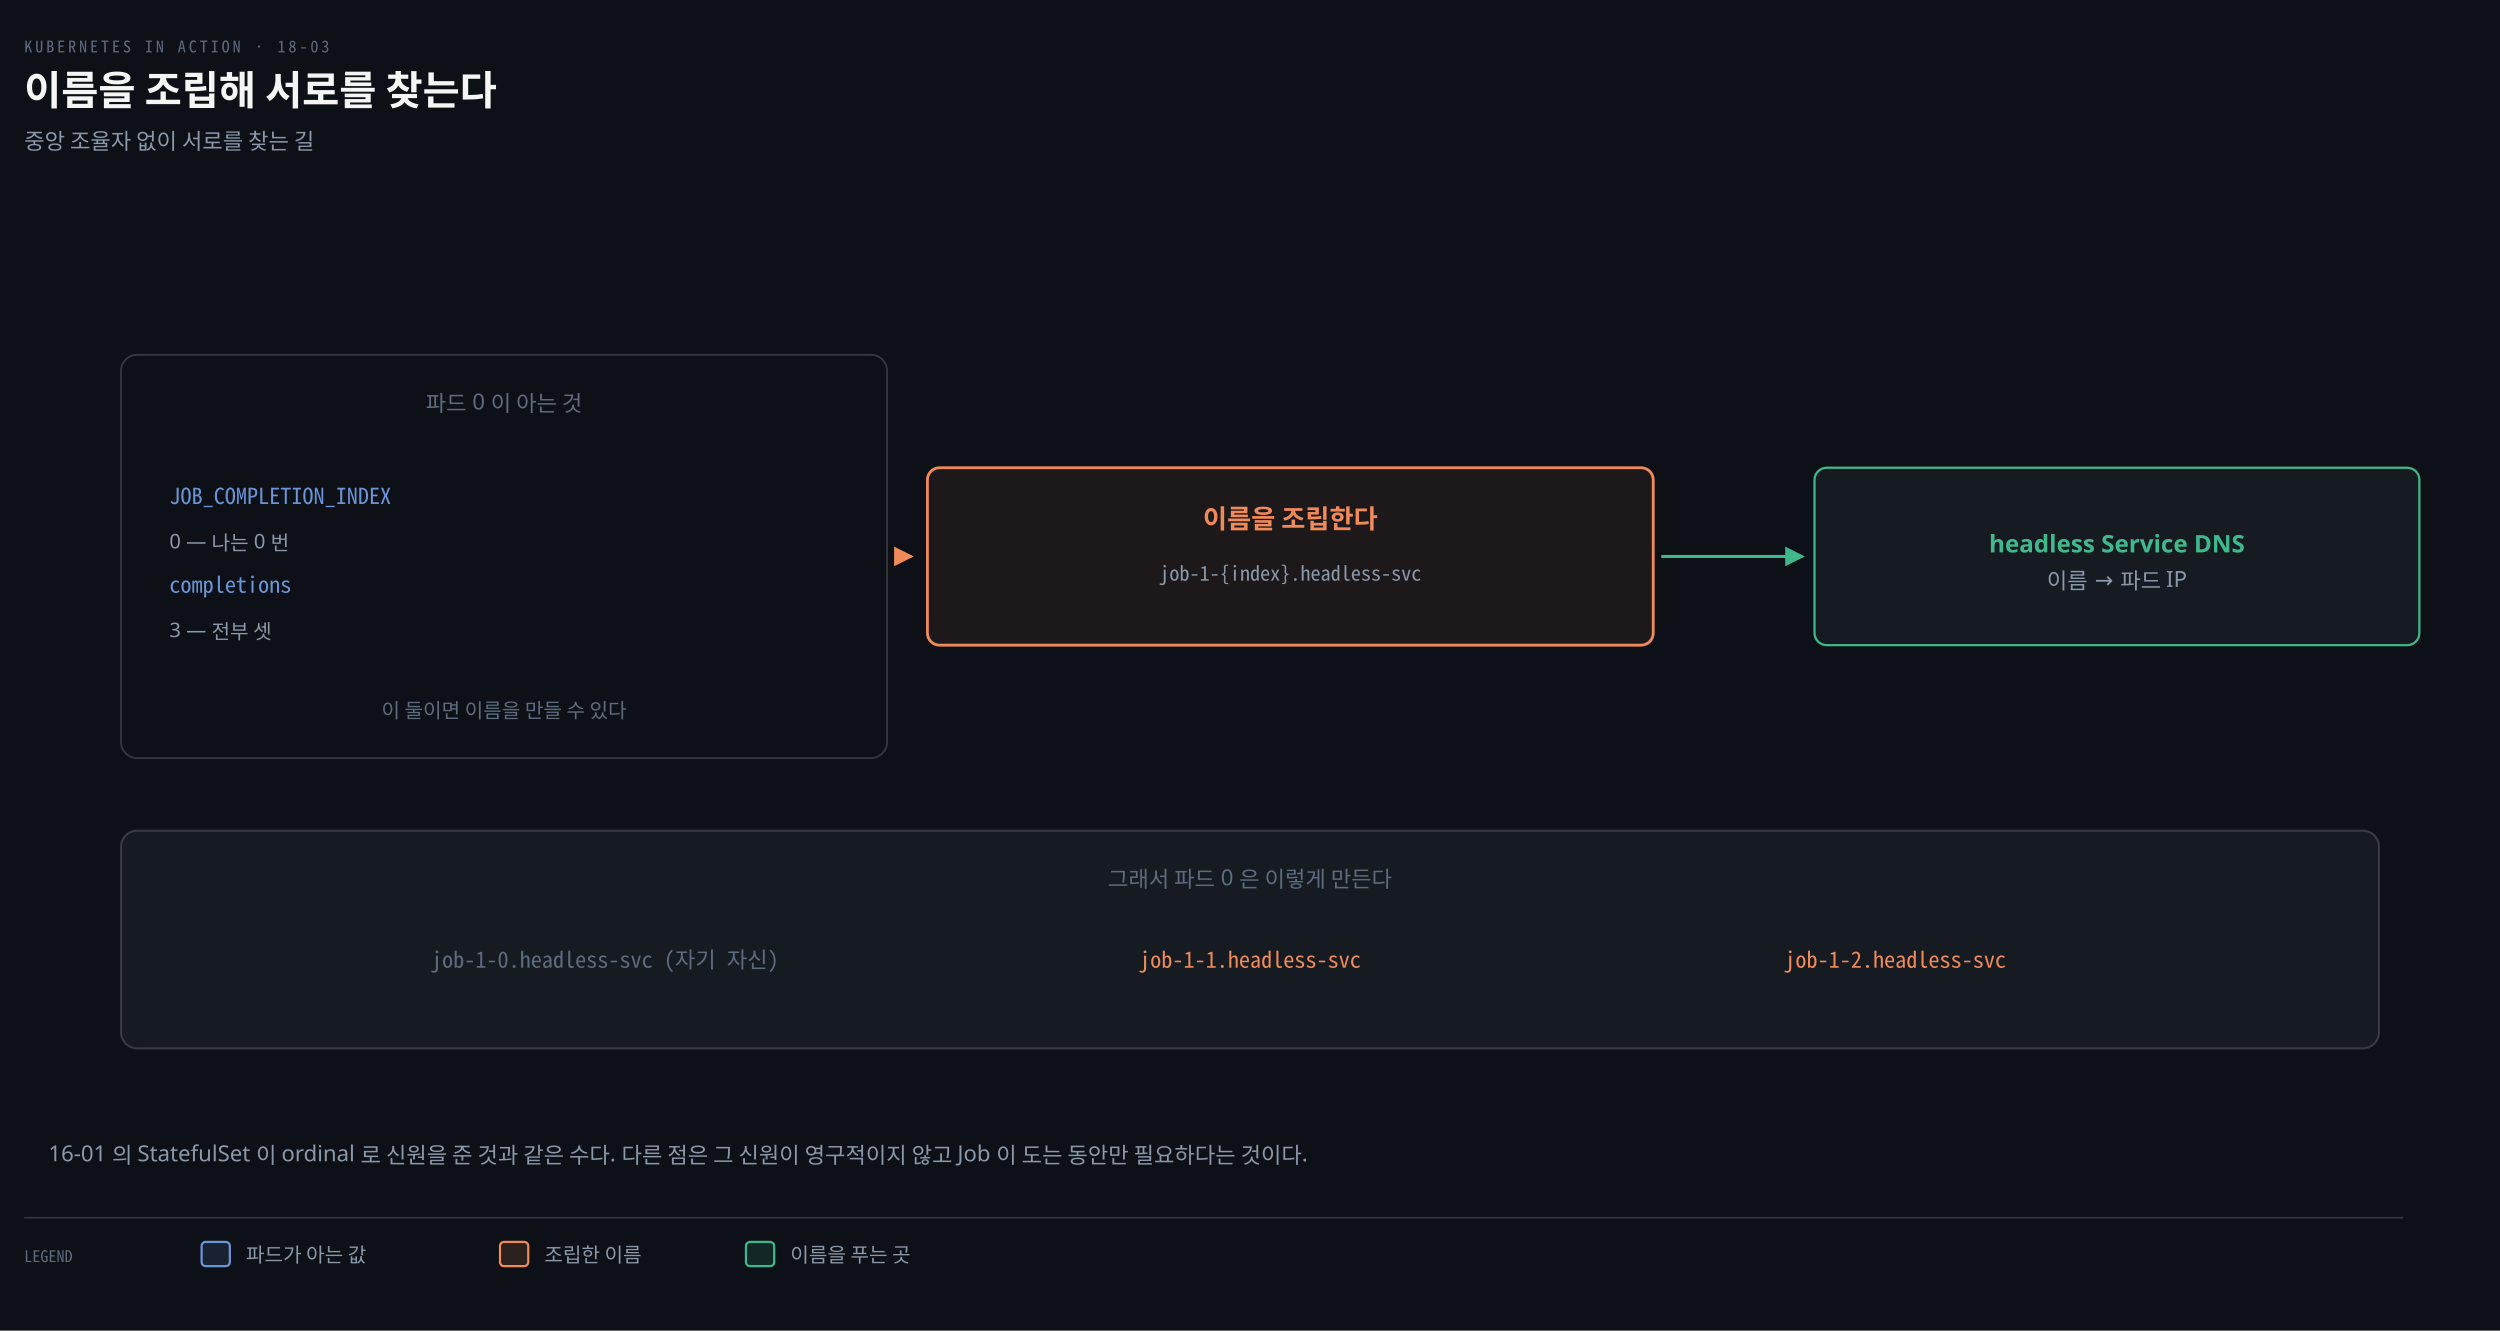
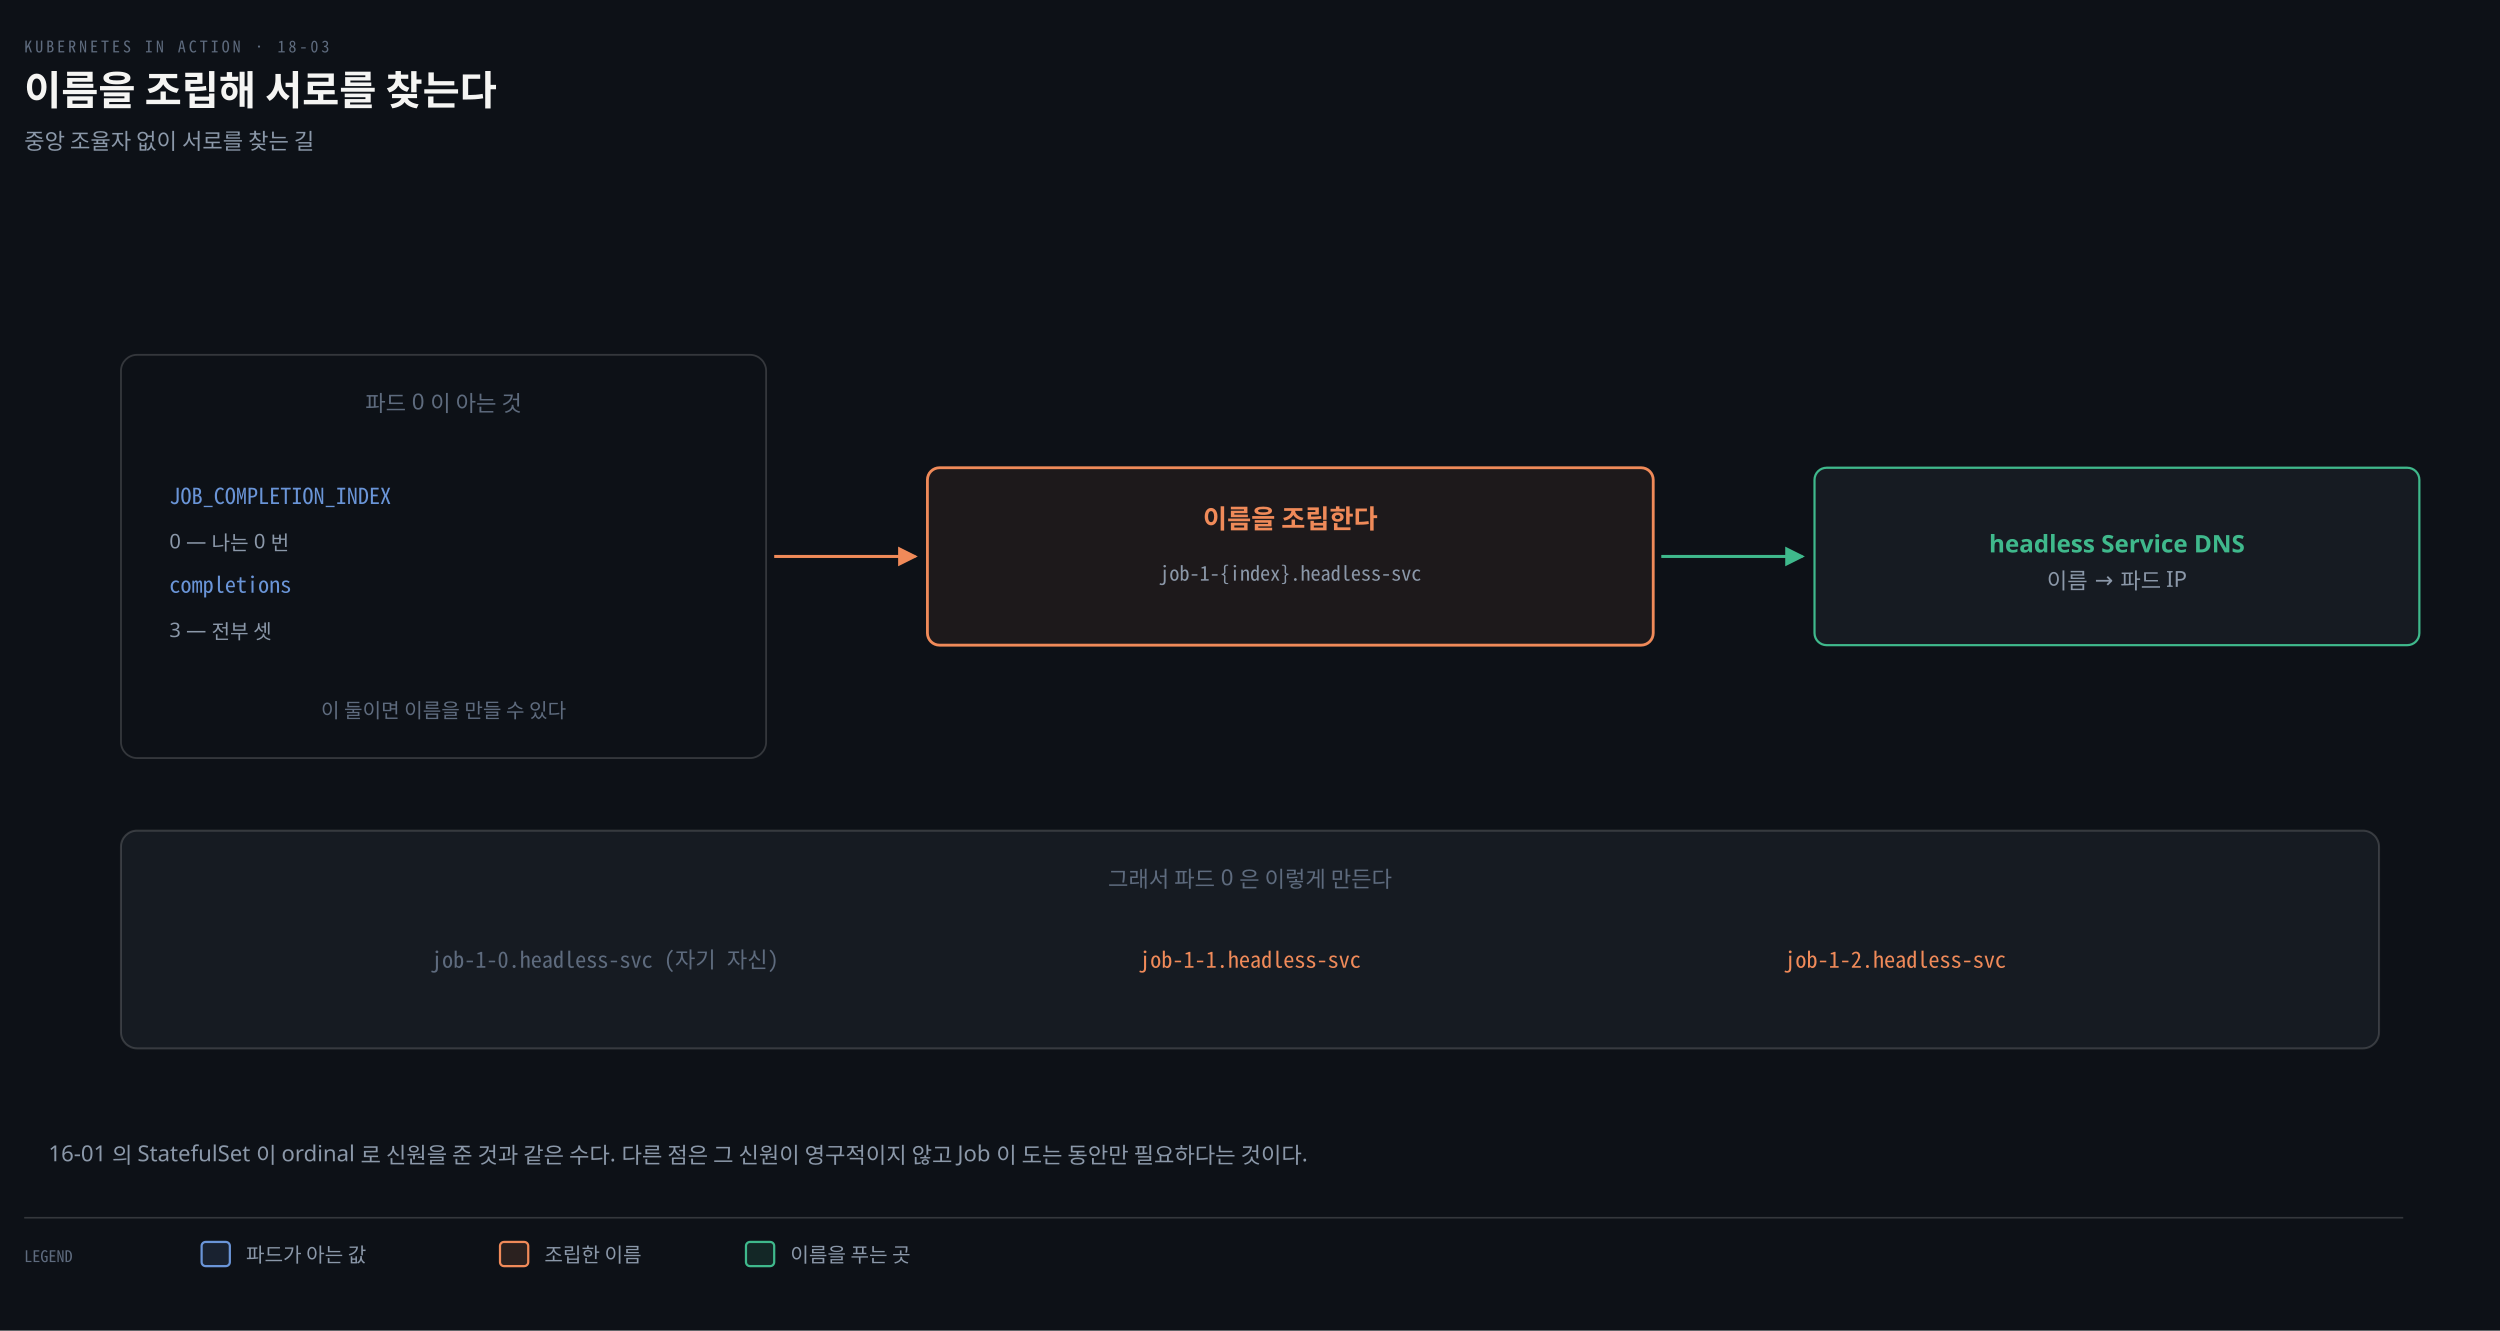
<svg xmlns="http://www.w3.org/2000/svg" viewBox="0 0 1240 660" width="100%" role="img" aria-labelledby="dt dd">
  <defs>
    <marker id="ar" viewBox="0 0 8 8" refX="7" refY="4" markerWidth="6.5" markerHeight="6.5" orient="auto">
      <path d="M0 0 L8 4 L0 8 z" fill="#8B98A9" />
    </marker>
    <marker id="ok" viewBox="0 0 8 8" refX="7" refY="4" markerWidth="6.5" markerHeight="6.5" orient="auto">
      <path d="M0 0 L8 4 L0 8 z" fill="#3FB98C" />
    </marker>
    <marker id="warn" viewBox="0 0 8 8" refX="7" refY="4" markerWidth="6.5" markerHeight="6.5" orient="auto">
      <path d="M0 0 L8 4 L0 8 z" fill="#E3B341" />
    </marker>
    <marker id="bad" viewBox="0 0 8 8" refX="7" refY="4" markerWidth="6.5" markerHeight="6.5" orient="auto">
      <path d="M0 0 L8 4 L0 8 z" fill="#F0616D" />
    </marker>
    <marker id="info" viewBox="0 0 8 8" refX="7" refY="4" markerWidth="6.5" markerHeight="6.5" orient="auto">
      <path d="M0 0 L8 4 L0 8 z" fill="#6A95D8" />
    </marker>
    <marker id="acc" viewBox="0 0 8 8" refX="7" refY="4" markerWidth="6.5" markerHeight="6.5" orient="auto">
      <path d="M0 0 L8 4 L0 8 z" fill="#F08A59" />
    </marker>
    <marker id="soft" viewBox="0 0 8 8" refX="7" refY="4" markerWidth="6.5" markerHeight="6.5" orient="auto">
      <path d="M0 0 L8 4 L0 8 z" fill="#5E6B7E" />
    </marker>
  </defs>
  <rect width="1240" height="660" fill="#0D1117" />
  <text x="12" y="26" font-family="'Geist Mono','Noto Sans Mono CJK KR',monospace" font-size="8" letter-spacing="0.18em" fill="#5E6B7E">KUBERNETES IN ACTION · 18-03</text>
  <text x="12" y="52" font-family="'Geist','Apple SD Gothic Neo','Noto Sans KR','Malgun Gothic',sans-serif" font-size="20" font-weight="600" fill="#F5F5F3">이름을 조립해 서로를 찾는다</text>
  <text x="12" y="74" font-family="'Geist','Apple SD Gothic Neo','Noto Sans KR','Malgun Gothic',sans-serif" font-size="11" fill="#8B98A9">중앙 조율자 없이 서로를 찾는 길</text>
-   <rect x="60" y="176" width="380" height="200" rx="8" fill="#0D1117" stroke="rgba(191,192,192,0.22)" stroke-width="0.9" />
-   <text x="250" y="204" text-anchor="middle" font-family="'Geist','Apple SD Gothic Neo','Noto Sans KR','Malgun Gothic',sans-serif" font-size="11" font-weight="400" fill="#5E6B7E">파드 0 이 아는 것</text>
+   <rect x="60" y="176" width="320" height="200" rx="8" fill="#0D1117" stroke="rgba(191,192,192,0.22)" stroke-width="0.9" />
+   <text x="220" y="204" text-anchor="middle" font-family="'Geist','Apple SD Gothic Neo','Noto Sans KR','Malgun Gothic',sans-serif" font-size="11" font-weight="400" fill="#5E6B7E">파드 0 이 아는 것</text>
  <text x="84" y="250" text-anchor="start" font-family="'Geist Mono','Noto Sans Mono CJK KR',monospace" font-size="11" font-weight="400" fill="#6A95D8">JOB_COMPLETION_INDEX</text>
  <text x="84" y="272" text-anchor="start" font-family="'Geist','Apple SD Gothic Neo','Noto Sans KR','Malgun Gothic',sans-serif" font-size="10" font-weight="400" fill="#8B98A9">0 — 나는 0 번</text>
  <text x="84" y="294" text-anchor="start" font-family="'Geist Mono','Noto Sans Mono CJK KR',monospace" font-size="11" font-weight="400" fill="#6A95D8">completions</text>
  <text x="84" y="316" text-anchor="start" font-family="'Geist','Apple SD Gothic Neo','Noto Sans KR','Malgun Gothic',sans-serif" font-size="10" font-weight="400" fill="#8B98A9">3 — 전부 셋</text>
-   <text x="250" y="356" text-anchor="middle" font-family="'Geist','Apple SD Gothic Neo','Noto Sans KR','Malgun Gothic',sans-serif" font-size="10" font-weight="400" fill="#5E6B7E">이 둘이면 이름을 만들 수 있다</text>
+   <text x="220" y="356" text-anchor="middle" font-family="'Geist','Apple SD Gothic Neo','Noto Sans KR','Malgun Gothic',sans-serif" font-size="10" font-weight="400" fill="#5E6B7E">이 둘이면 이름을 만들 수 있다</text>
  <rect x="460" y="232" width="360" height="88" rx="6" fill="#F08A5912" stroke="#F08A59" stroke-width="1.4" />
  <text x="640" y="262" text-anchor="middle" font-family="'Geist','Apple SD Gothic Neo','Noto Sans KR','Malgun Gothic',sans-serif" font-size="13" font-weight="600" fill="#F08A59">이름을 조립한다</text>
  <text x="640" y="288" text-anchor="middle" font-family="'Geist Mono','Noto Sans Mono CJK KR',monospace" font-size="10" font-weight="400" fill="#8B98A9">job-1-{index}.headless-svc</text>
-   <path d="M 444 276 L 452 276" fill="none" stroke="#F08A59" stroke-width="1.5" marker-end="url(#acc)" />
+   <path d="M 384 276 L 454 276" fill="none" stroke="#F08A59" stroke-width="1.5" marker-end="url(#acc)" />
  <rect x="900" y="232" width="300" height="88" rx="6" fill="#161B22" stroke="#3FB98C" stroke-width="1.1" />
  <text x="1050" y="274" text-anchor="middle" font-family="'Geist','Apple SD Gothic Neo','Noto Sans KR','Malgun Gothic',sans-serif" font-size="12" font-weight="600" fill="#3FB98C">headless Service DNS</text>
  <text x="1050" y="292" text-anchor="middle" font-family="'Geist','Apple SD Gothic Neo','Noto Sans KR','Malgun Gothic',sans-serif" font-size="11" font-weight="400" fill="#8B98A9">이름 → 파드 IP</text>
  <path d="M 824 276 L 894 276" fill="none" stroke="#3FB98C" stroke-width="1.5" marker-end="url(#ok)" />
  <rect x="60" y="412" width="1120" height="108" rx="8" fill="#161B22" stroke="rgba(191,192,192,0.22)" stroke-width="1.0" />
  <text x="620" y="440" text-anchor="middle" font-family="'Geist','Apple SD Gothic Neo','Noto Sans KR','Malgun Gothic',sans-serif" font-size="11" font-weight="400" fill="#5E6B7E">그래서 파드 0 은 이렇게 만든다</text>
  <text x="300" y="480" text-anchor="middle" font-family="'Geist Mono','Noto Sans Mono CJK KR',monospace" font-size="11" font-weight="400" fill="#5E6B7E">job-1-0.headless-svc  (자기 자신)</text>
  <text x="620" y="480" text-anchor="middle" font-family="'Geist Mono','Noto Sans Mono CJK KR',monospace" font-size="11" font-weight="400" fill="#F08A59">job-1-1.headless-svc</text>
  <text x="940" y="480" text-anchor="middle" font-family="'Geist Mono','Noto Sans Mono CJK KR',monospace" font-size="11" font-weight="400" fill="#F08A59">job-1-2.headless-svc</text>
  <text x="24" y="576" text-anchor="start" font-family="'Geist','Apple SD Gothic Neo','Noto Sans KR','Malgun Gothic',sans-serif" font-size="11" font-weight="400" fill="#8B98A9">16-01 의 StatefulSet 이 ordinal 로 신원을 준 것과 같은 수다. 다른 점은 그 신원이 영구적이지 않고 Job 이 도는 동안만 필요하다는 것이다.</text>
  <line x1="12" y1="604" x2="1192" y2="604" stroke="rgba(191,192,192,0.22)" stroke-width="0.8" />
  <text x="12" y="626" text-anchor="start" font-family="'Geist Mono','Noto Sans Mono CJK KR',monospace" font-size="8" font-weight="400" fill="#5E6B7E">LEGEND</text>
  <rect x="100" y="616" width="14" height="12" rx="2" fill="#6A95D822" stroke="#6A95D8" stroke-width="1.1" />
  <text x="122" y="626" text-anchor="start" font-family="'Geist','Apple SD Gothic Neo','Noto Sans KR','Malgun Gothic',sans-serif" font-size="10" font-weight="400" fill="#8B98A9">파드가 아는 값</text>
  <rect x="248" y="616" width="14" height="12" rx="2" fill="#F08A5922" stroke="#F08A59" stroke-width="1.1" />
  <text x="270" y="626" text-anchor="start" font-family="'Geist','Apple SD Gothic Neo','Noto Sans KR','Malgun Gothic',sans-serif" font-size="10" font-weight="400" fill="#8B98A9">조립한 이름</text>
  <rect x="370" y="616" width="14" height="12" rx="2" fill="#3FB98C22" stroke="#3FB98C" stroke-width="1.1" />
  <text x="392" y="626" text-anchor="start" font-family="'Geist','Apple SD Gothic Neo','Noto Sans KR','Malgun Gothic',sans-serif" font-size="10" font-weight="400" fill="#8B98A9">이름을 푸는 곳</text>
</svg>
